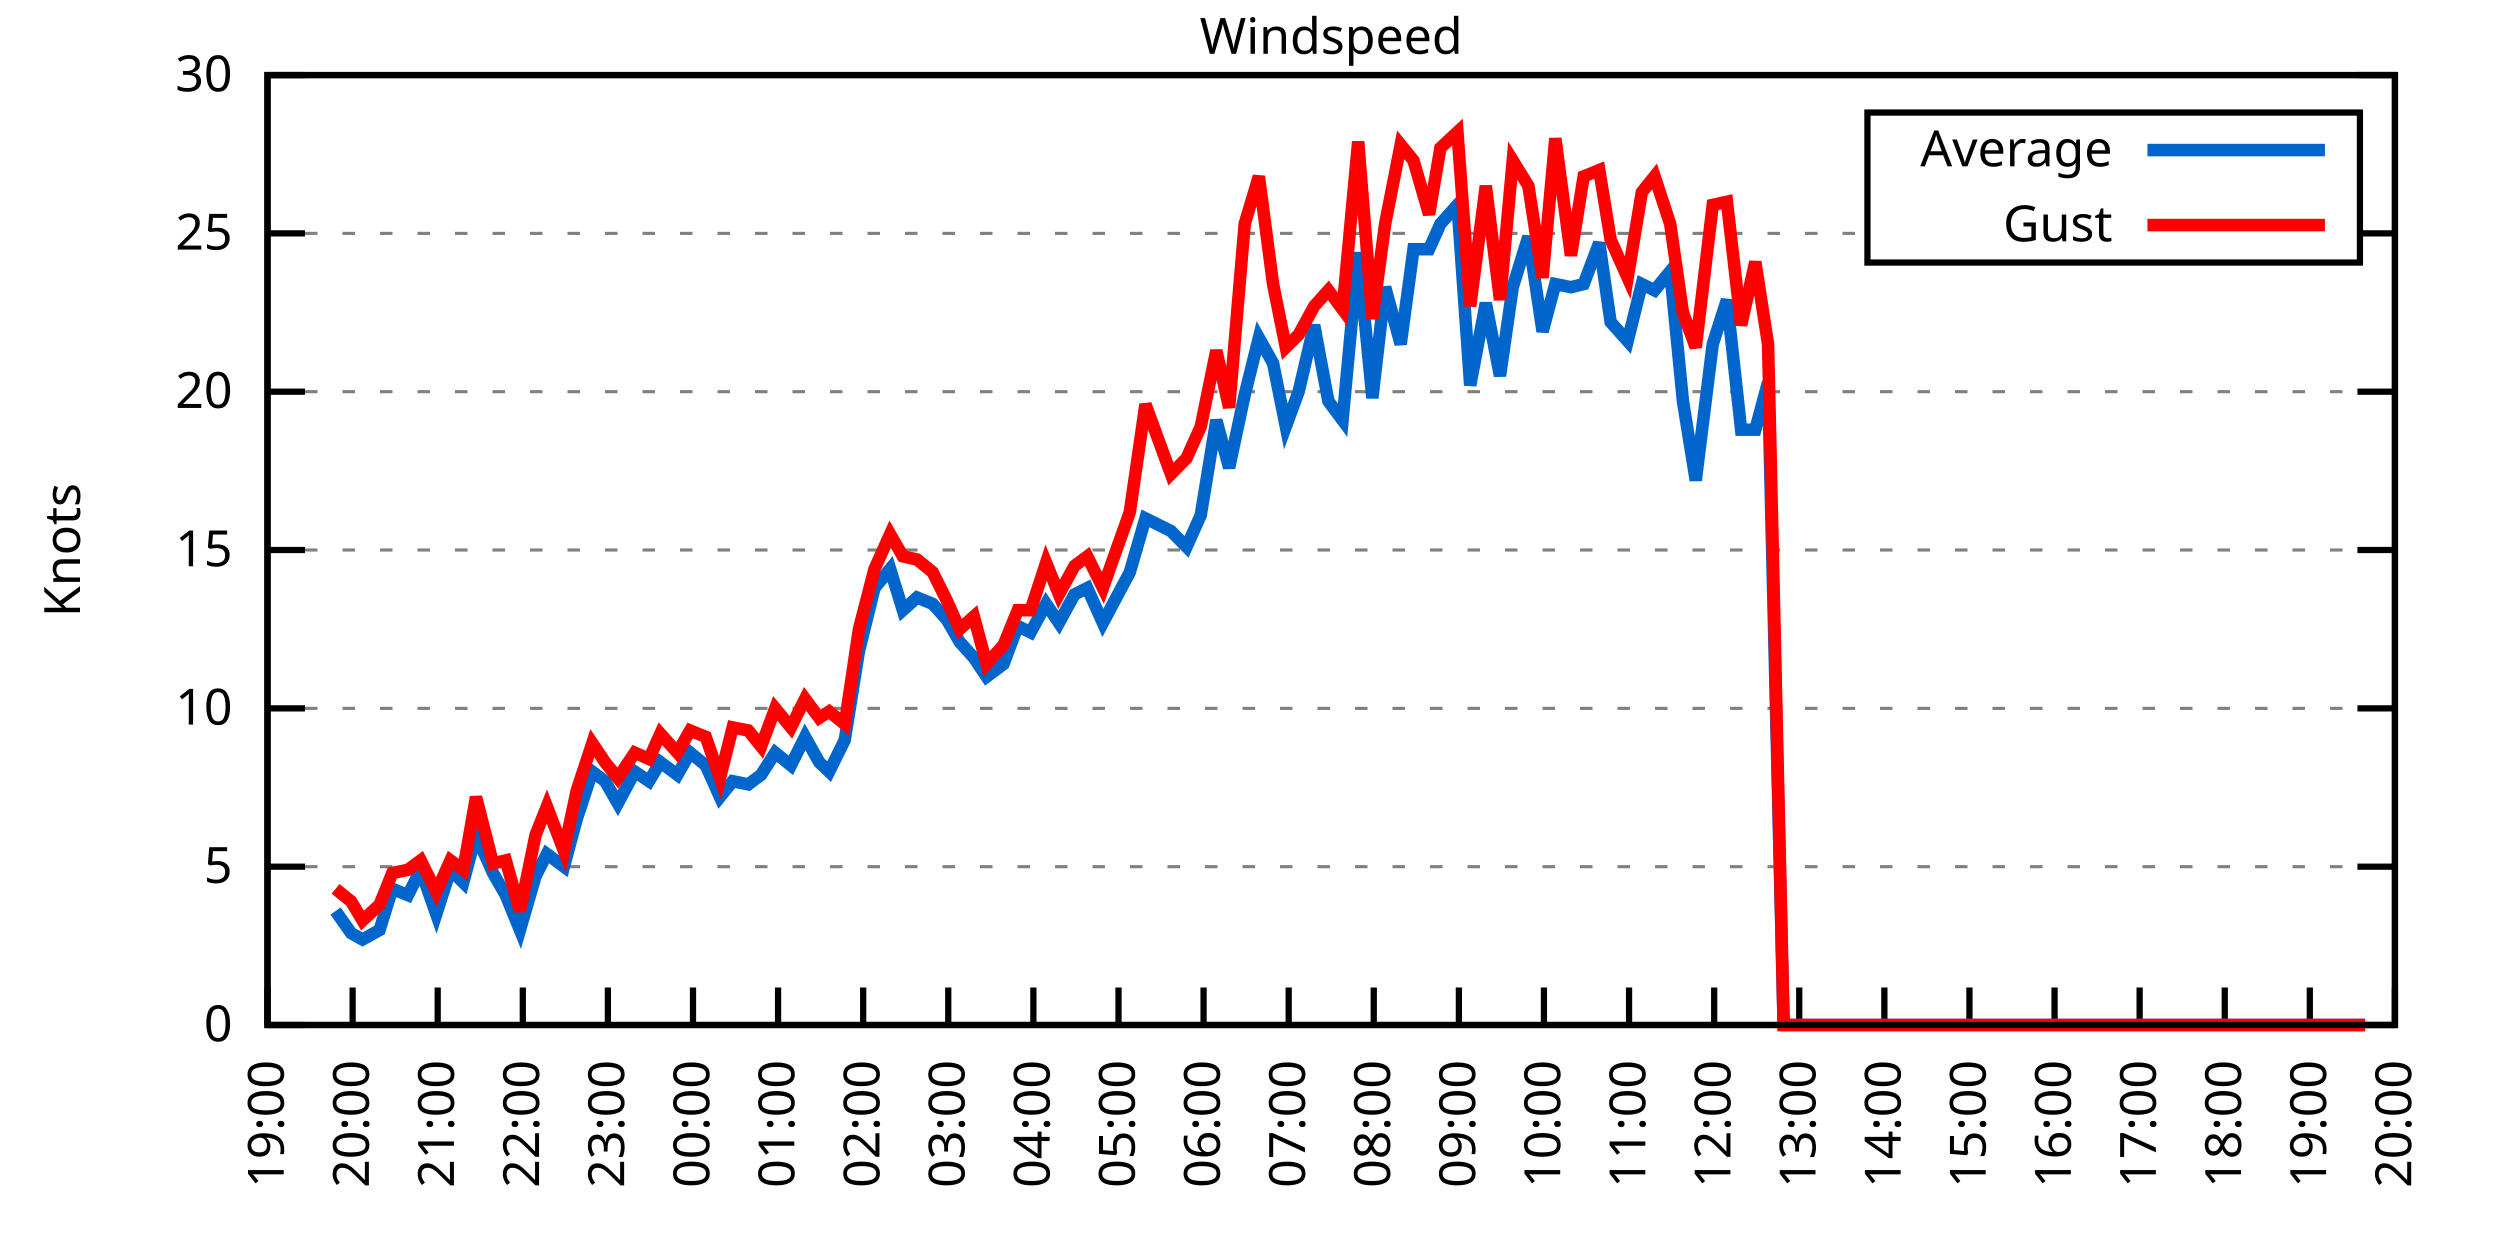
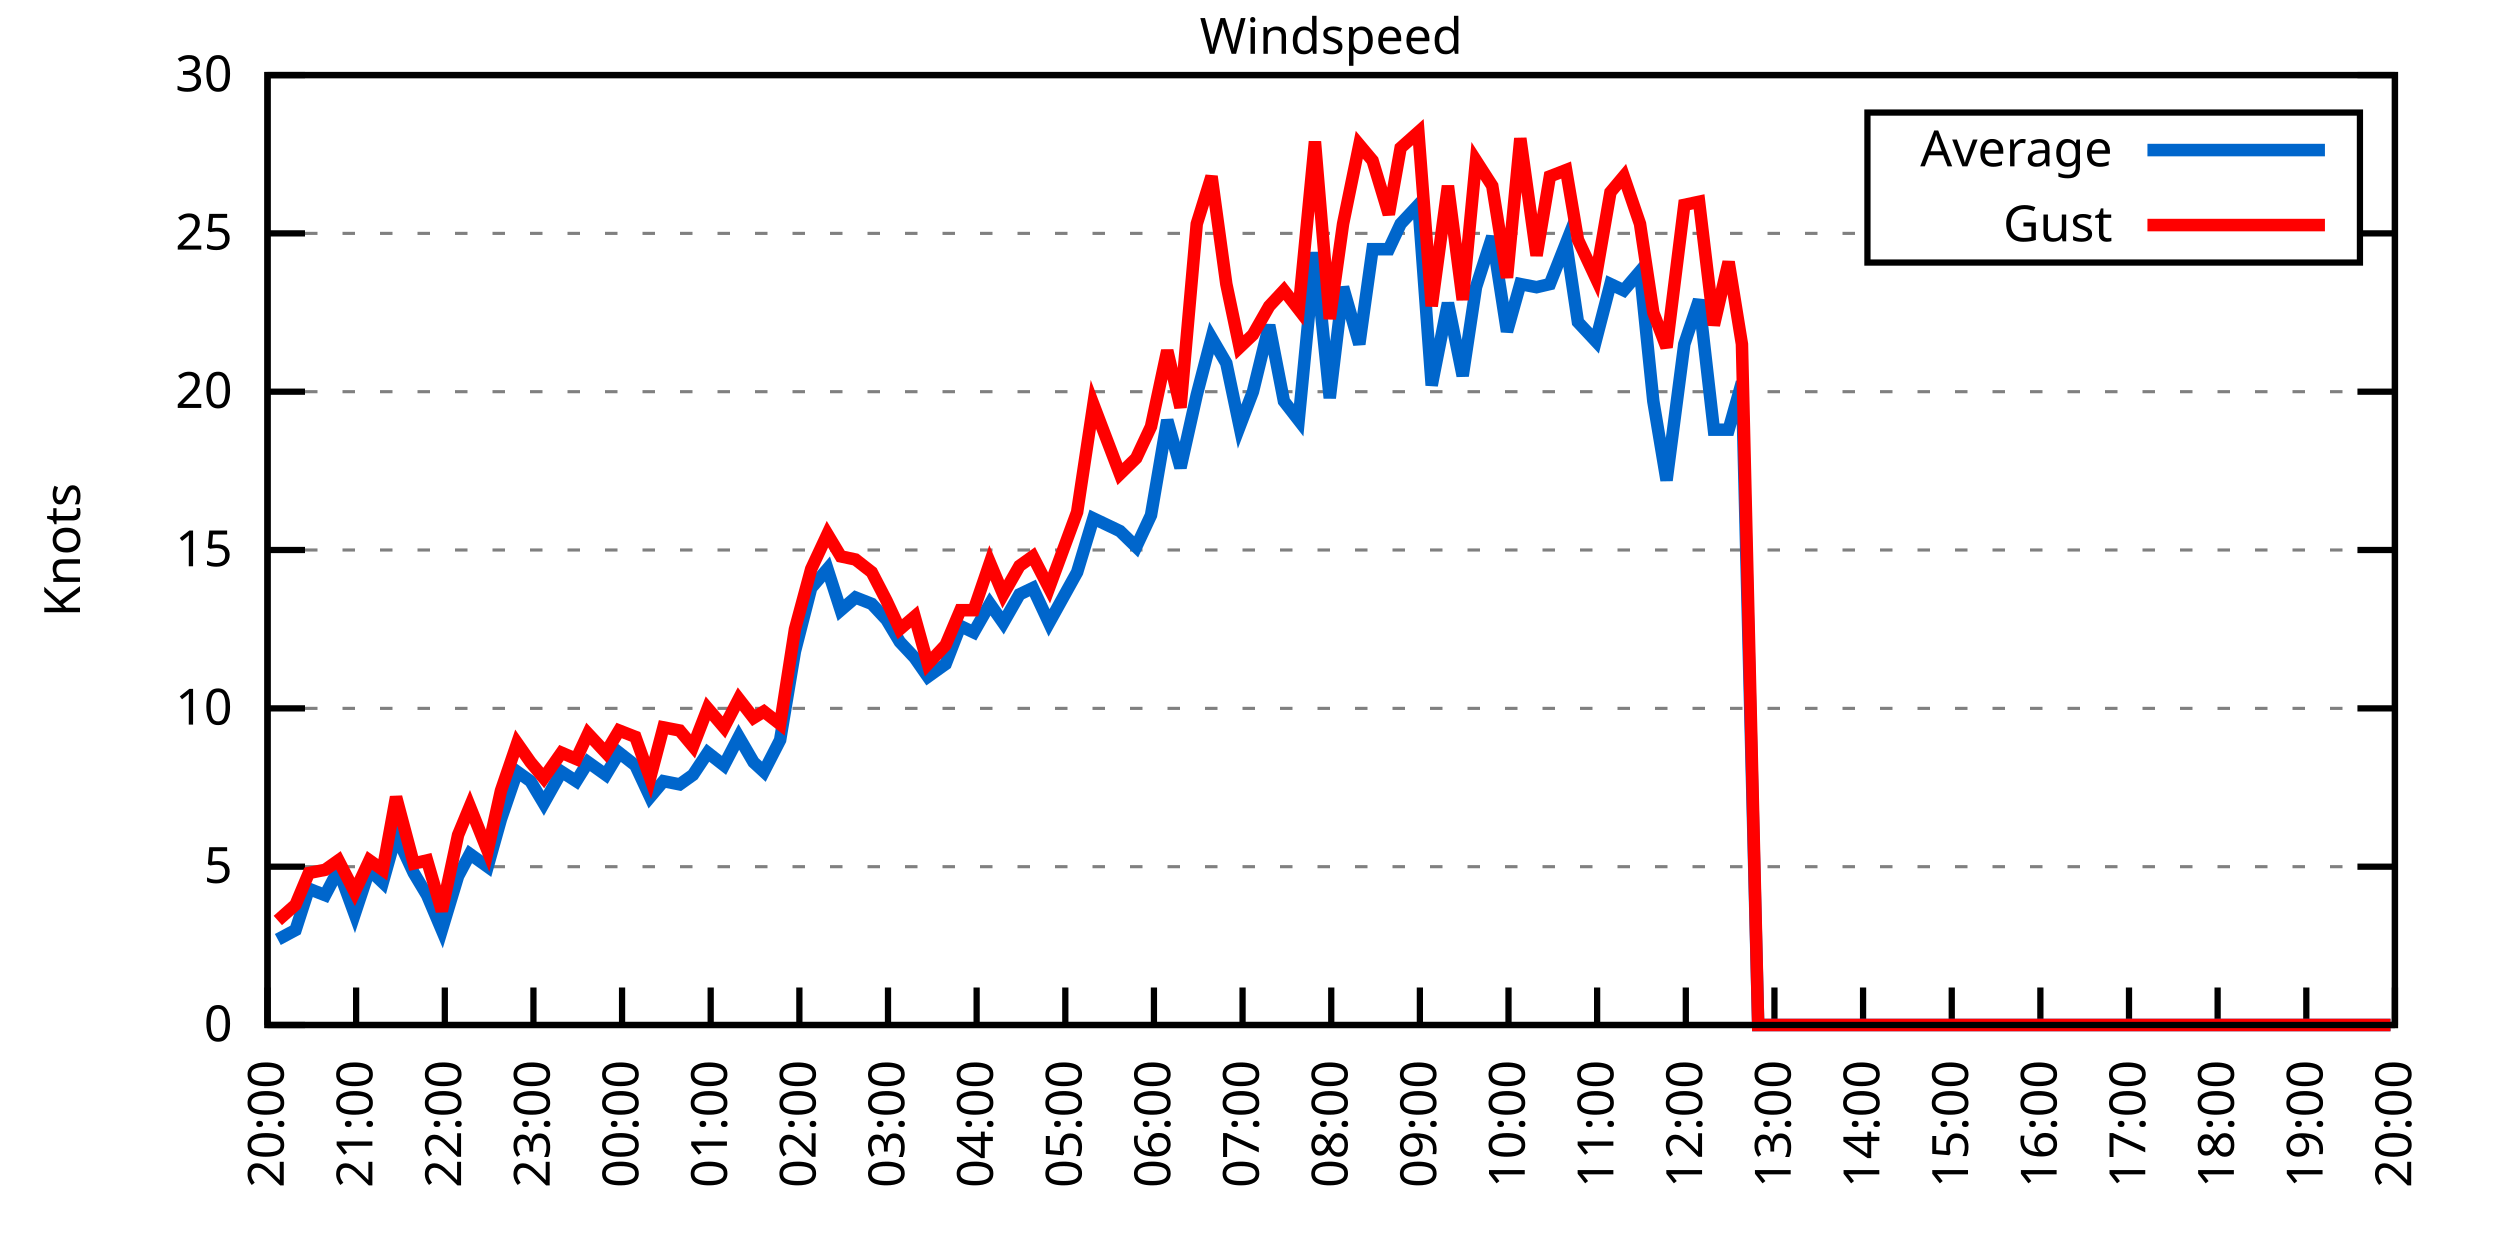
<svg xmlns="http://www.w3.org/2000/svg" xmlns:xlink="http://www.w3.org/1999/xlink" width="400" height="200" viewBox="0 0 400 200">
  <g id="gnuplot_canvas">
    <rect x="0" y="0" width="400" height="200" fill="none" />
    <defs>
      <circle id="gpDot" r="0.5" stroke-width="0.5" stroke="currentColor" />
      <path id="gpPt0" stroke-width="0.333" stroke="currentColor" d="M-1,0 h2 M0,-1 v2" />
      <path id="gpPt1" stroke-width="0.333" stroke="currentColor" d="M-1,-1 L1,1 M1,-1 L-1,1" />
      <path id="gpPt2" stroke-width="0.333" stroke="currentColor" d="M-1,0 L1,0 M0,-1 L0,1 M-1,-1 L1,1 M-1,1 L1,-1" />
      <rect id="gpPt3" stroke-width="0.333" stroke="currentColor" x="-1" y="-1" width="2" height="2" />
      <rect id="gpPt4" stroke-width="0.333" stroke="currentColor" fill="currentColor" x="-1" y="-1" width="2" height="2" />
      <circle id="gpPt5" stroke-width="0.333" stroke="currentColor" cx="0" cy="0" r="1" />
      <use xlink:href="#gpPt5" id="gpPt6" fill="currentColor" stroke="none" />
      <path id="gpPt7" stroke-width="0.333" stroke="currentColor" d="M0,-1.33 L-1.33,0.67 L1.33,0.67 z" />
      <use xlink:href="#gpPt7" id="gpPt8" fill="currentColor" stroke="none" />
      <use xlink:href="#gpPt7" id="gpPt9" stroke="currentColor" transform="rotate(180)" />
      <use xlink:href="#gpPt9" id="gpPt10" fill="currentColor" stroke="none" />
      <use xlink:href="#gpPt3" id="gpPt11" stroke="currentColor" transform="rotate(45)" />
      <use xlink:href="#gpPt11" id="gpPt12" fill="currentColor" stroke="none" />
      <path id="gpPt13" stroke-width="0.333" stroke="currentColor" d="M0,1.330 L1.265,0.411 L0.782,-1.067 L-0.782,-1.076 L-1.265,0.411 z" />
      <use xlink:href="#gpPt13" id="gpPt14" fill="currentColor" stroke="none" />
      <filter id="textbox" filterUnits="objectBoundingBox" x="0" y="0" height="1" width="1">
        <feFlood flood-color="white" flood-opacity="1" result="bgnd" />
        <feComposite in="SourceGraphic" in2="bgnd" operator="atop" />
      </filter>
      <filter id="greybox" filterUnits="objectBoundingBox" x="0" y="0" height="1" width="1">
        <feFlood flood-color="lightgrey" flood-opacity="1" result="grey" />
        <feComposite in="SourceGraphic" in2="grey" operator="atop" />
      </filter>
    </defs>
    <g fill="none" color="white" stroke="currentColor" stroke-width="1.00" stroke-linecap="butt" stroke-linejoin="miter">
</g>
    <g fill="none" color="black" stroke="currentColor" stroke-width="1.00" stroke-linecap="butt" stroke-linejoin="miter">
      <g stroke="none" shape-rendering="crispEdges">
        <polygon fill="rgb(255, 255, 255)" points="42.80,164.00 383.18,164.00 383.18,12.02 42.80,12.02 " />
      </g>
    </g>
    <g fill="none" color="black" stroke="currentColor" stroke-width="1.00" stroke-linecap="butt" stroke-linejoin="miter">
</g>
    <g fill="none" color="black" stroke="black" stroke-width="0.50" stroke-linecap="butt" stroke-linejoin="miter">
</g>
    <g fill="none" color="gray" stroke="currentColor" stroke-width="0.50" stroke-linecap="butt" stroke-linejoin="miter">
      <path stroke="gray" stroke-dasharray="2,4" class="gridline" d="M42.80,164.00 L383.19,164.00  " />
    </g>
    <g fill="none" color="gray" stroke="gray" stroke-width="1.00" stroke-linecap="butt" stroke-linejoin="miter">
</g>
    <g fill="none" color="black" stroke="currentColor" stroke-width="1.00" stroke-linecap="butt" stroke-linejoin="miter">
      <path stroke="black" d="M42.80,164.00 L48.80,164.00 M383.19,164.00 L377.19,164.00  " />
      <g transform="translate(37.20,166.60)" stroke="none" fill="black" font-family="Sans" font-size="8.00" text-anchor="end">
        <text>
          <tspan font-family="Sans"> 0</tspan>
        </text>
      </g>
    </g>
    <g fill="none" color="black" stroke="currentColor" stroke-width="1.00" stroke-linecap="butt" stroke-linejoin="miter">
</g>
    <g fill="none" color="black" stroke="black" stroke-width="0.50" stroke-linecap="butt" stroke-linejoin="miter">
</g>
    <g fill="none" color="gray" stroke="currentColor" stroke-width="0.50" stroke-linecap="butt" stroke-linejoin="miter">
      <path stroke="gray" stroke-dasharray="2,4" class="gridline" d="M42.80,138.67 L383.19,138.67  " />
    </g>
    <g fill="none" color="gray" stroke="gray" stroke-width="1.00" stroke-linecap="butt" stroke-linejoin="miter">
</g>
    <g fill="none" color="black" stroke="currentColor" stroke-width="1.00" stroke-linecap="butt" stroke-linejoin="miter">
      <path stroke="black" d="M42.80,138.67 L48.80,138.67 M383.19,138.67 L377.19,138.67  " />
      <g transform="translate(37.20,141.27)" stroke="none" fill="black" font-family="Sans" font-size="8.00" text-anchor="end">
        <text>
          <tspan font-family="Sans"> 5</tspan>
        </text>
      </g>
    </g>
    <g fill="none" color="black" stroke="currentColor" stroke-width="1.00" stroke-linecap="butt" stroke-linejoin="miter">
</g>
    <g fill="none" color="black" stroke="black" stroke-width="0.50" stroke-linecap="butt" stroke-linejoin="miter">
</g>
    <g fill="none" color="gray" stroke="currentColor" stroke-width="0.50" stroke-linecap="butt" stroke-linejoin="miter">
      <path stroke="gray" stroke-dasharray="2,4" class="gridline" d="M42.80,113.34 L383.19,113.34  " />
    </g>
    <g fill="none" color="gray" stroke="gray" stroke-width="1.00" stroke-linecap="butt" stroke-linejoin="miter">
</g>
    <g fill="none" color="black" stroke="currentColor" stroke-width="1.00" stroke-linecap="butt" stroke-linejoin="miter">
      <path stroke="black" d="M42.80,113.34 L48.80,113.34 M383.19,113.34 L377.19,113.34  " />
      <g transform="translate(37.20,115.94)" stroke="none" fill="black" font-family="Sans" font-size="8.00" text-anchor="end">
        <text>
          <tspan font-family="Sans"> 10</tspan>
        </text>
      </g>
    </g>
    <g fill="none" color="black" stroke="currentColor" stroke-width="1.00" stroke-linecap="butt" stroke-linejoin="miter">
</g>
    <g fill="none" color="black" stroke="black" stroke-width="0.50" stroke-linecap="butt" stroke-linejoin="miter">
</g>
    <g fill="none" color="gray" stroke="currentColor" stroke-width="0.50" stroke-linecap="butt" stroke-linejoin="miter">
      <path stroke="gray" stroke-dasharray="2,4" class="gridline" d="M42.80,88.00 L383.19,88.00  " />
    </g>
    <g fill="none" color="gray" stroke="gray" stroke-width="1.00" stroke-linecap="butt" stroke-linejoin="miter">
</g>
    <g fill="none" color="black" stroke="currentColor" stroke-width="1.00" stroke-linecap="butt" stroke-linejoin="miter">
      <path stroke="black" d="M42.80,88.00 L48.80,88.00 M383.19,88.00 L377.19,88.00  " />
      <g transform="translate(37.20,90.60)" stroke="none" fill="black" font-family="Sans" font-size="8.00" text-anchor="end">
        <text>
          <tspan font-family="Sans"> 15</tspan>
        </text>
      </g>
    </g>
    <g fill="none" color="black" stroke="currentColor" stroke-width="1.00" stroke-linecap="butt" stroke-linejoin="miter">
</g>
    <g fill="none" color="black" stroke="black" stroke-width="0.50" stroke-linecap="butt" stroke-linejoin="miter">
</g>
    <g fill="none" color="gray" stroke="currentColor" stroke-width="0.50" stroke-linecap="butt" stroke-linejoin="miter">
      <path stroke="gray" stroke-dasharray="2,4" class="gridline" d="M42.80,62.67 L383.19,62.67  " />
    </g>
    <g fill="none" color="gray" stroke="gray" stroke-width="1.00" stroke-linecap="butt" stroke-linejoin="miter">
</g>
    <g fill="none" color="black" stroke="currentColor" stroke-width="1.00" stroke-linecap="butt" stroke-linejoin="miter">
      <path stroke="black" d="M42.80,62.67 L48.80,62.67 M383.19,62.67 L377.19,62.67  " />
      <g transform="translate(37.20,65.27)" stroke="none" fill="black" font-family="Sans" font-size="8.00" text-anchor="end">
        <text>
          <tspan font-family="Sans"> 20</tspan>
        </text>
      </g>
    </g>
    <g fill="none" color="black" stroke="currentColor" stroke-width="1.00" stroke-linecap="butt" stroke-linejoin="miter">
</g>
    <g fill="none" color="black" stroke="black" stroke-width="0.50" stroke-linecap="butt" stroke-linejoin="miter">
</g>
    <g fill="none" color="gray" stroke="currentColor" stroke-width="0.50" stroke-linecap="butt" stroke-linejoin="miter">
      <path stroke="gray" stroke-dasharray="2,4" class="gridline" d="M42.80,37.34 L298.79,37.34 M377.59,37.34 L383.19,37.34  " />
    </g>
    <g fill="none" color="gray" stroke="gray" stroke-width="1.00" stroke-linecap="butt" stroke-linejoin="miter">
</g>
    <g fill="none" color="black" stroke="currentColor" stroke-width="1.00" stroke-linecap="butt" stroke-linejoin="miter">
      <path stroke="black" d="M42.80,37.34 L48.80,37.34 M383.19,37.34 L377.19,37.34  " />
      <g transform="translate(37.20,39.94)" stroke="none" fill="black" font-family="Sans" font-size="8.00" text-anchor="end">
        <text>
          <tspan font-family="Sans"> 25</tspan>
        </text>
      </g>
    </g>
    <g fill="none" color="black" stroke="currentColor" stroke-width="1.00" stroke-linecap="butt" stroke-linejoin="miter">
</g>
    <g fill="none" color="black" stroke="black" stroke-width="0.50" stroke-linecap="butt" stroke-linejoin="miter">
</g>
    <g fill="none" color="gray" stroke="currentColor" stroke-width="0.50" stroke-linecap="butt" stroke-linejoin="miter">
      <path stroke="gray" stroke-dasharray="2,4" class="gridline" d="M42.80,12.01 L383.19,12.01  " />
    </g>
    <g fill="none" color="gray" stroke="gray" stroke-width="1.00" stroke-linecap="butt" stroke-linejoin="miter">
</g>
    <g fill="none" color="black" stroke="currentColor" stroke-width="1.00" stroke-linecap="butt" stroke-linejoin="miter">
      <path stroke="black" d="M42.80,12.01 L48.80,12.01 M383.19,12.01 L377.19,12.01  " />
      <g transform="translate(37.20,14.61)" stroke="none" fill="black" font-family="Sans" font-size="8.00" text-anchor="end">
        <text>
          <tspan font-family="Sans"> 30</tspan>
        </text>
      </g>
    </g>
    <g fill="none" color="black" stroke="currentColor" stroke-width="1.00" stroke-linecap="butt" stroke-linejoin="miter">
      <path stroke="black" d="M42.80,164.00 L42.80,158.00  " />
      <g transform="translate(45.40,169.60) rotate(270.00)" stroke="none" fill="black" font-family="Sans" font-size="8.00" text-anchor="end">
        <text>
-           <tspan font-family="Sans">19:00</tspan>
-         </text>
-       </g>
-     </g>
-     <g fill="none" color="black" stroke="currentColor" stroke-width="1.00" stroke-linecap="butt" stroke-linejoin="miter">
-       <path stroke="black" d="M56.42,164.00 L56.42,158.00  " />
-       <g transform="translate(59.02,169.60) rotate(270.00)" stroke="none" fill="black" font-family="Sans" font-size="8.00" text-anchor="end">
-         <text>
          <tspan font-family="Sans">20:00</tspan>
        </text>
      </g>
    </g>
    <g fill="none" color="black" stroke="currentColor" stroke-width="1.00" stroke-linecap="butt" stroke-linejoin="miter">
-       <path stroke="black" d="M70.03,164.00 L70.03,158.00  " />
-       <g transform="translate(72.63,169.60) rotate(270.00)" stroke="none" fill="black" font-family="Sans" font-size="8.00" text-anchor="end">
+       <path stroke="black" d="M56.98,164.00 L56.98,158.00  " />
+       <g transform="translate(59.58,169.60) rotate(270.00)" stroke="none" fill="black" font-family="Sans" font-size="8.00" text-anchor="end">
        <text>
          <tspan font-family="Sans">21:00</tspan>
        </text>
      </g>
    </g>
    <g fill="none" color="black" stroke="currentColor" stroke-width="1.00" stroke-linecap="butt" stroke-linejoin="miter">
-       <path stroke="black" d="M83.65,164.00 L83.65,158.00  " />
-       <g transform="translate(86.25,169.60) rotate(270.00)" stroke="none" fill="black" font-family="Sans" font-size="8.00" text-anchor="end">
+       <path stroke="black" d="M71.17,164.00 L71.17,158.00  " />
+       <g transform="translate(73.77,169.60) rotate(270.00)" stroke="none" fill="black" font-family="Sans" font-size="8.00" text-anchor="end">
        <text>
          <tspan font-family="Sans">22:00</tspan>
        </text>
      </g>
    </g>
    <g fill="none" color="black" stroke="currentColor" stroke-width="1.00" stroke-linecap="butt" stroke-linejoin="miter">
-       <path stroke="black" d="M97.26,164.00 L97.26,158.00  " />
-       <g transform="translate(99.86,169.60) rotate(270.00)" stroke="none" fill="black" font-family="Sans" font-size="8.00" text-anchor="end">
+       <path stroke="black" d="M85.35,164.00 L85.35,158.00  " />
+       <g transform="translate(87.95,169.60) rotate(270.00)" stroke="none" fill="black" font-family="Sans" font-size="8.00" text-anchor="end">
        <text>
          <tspan font-family="Sans">23:00</tspan>
        </text>
      </g>
    </g>
    <g fill="none" color="black" stroke="currentColor" stroke-width="1.00" stroke-linecap="butt" stroke-linejoin="miter">
-       <path stroke="black" d="M110.88,164.00 L110.88,158.00  " />
-       <g transform="translate(113.48,169.60) rotate(270.00)" stroke="none" fill="black" font-family="Sans" font-size="8.00" text-anchor="end">
+       <path stroke="black" d="M99.53,164.00 L99.53,158.00  " />
+       <g transform="translate(102.13,169.60) rotate(270.00)" stroke="none" fill="black" font-family="Sans" font-size="8.00" text-anchor="end">
        <text>
          <tspan font-family="Sans">00:00</tspan>
        </text>
      </g>
    </g>
    <g fill="none" color="black" stroke="currentColor" stroke-width="1.00" stroke-linecap="butt" stroke-linejoin="miter">
-       <path stroke="black" d="M124.49,164.00 L124.49,158.00  " />
-       <g transform="translate(127.09,169.60) rotate(270.00)" stroke="none" fill="black" font-family="Sans" font-size="8.00" text-anchor="end">
+       <path stroke="black" d="M113.71,164.00 L113.71,158.00  " />
+       <g transform="translate(116.31,169.60) rotate(270.00)" stroke="none" fill="black" font-family="Sans" font-size="8.00" text-anchor="end">
        <text>
          <tspan font-family="Sans">01:00</tspan>
        </text>
      </g>
    </g>
    <g fill="none" color="black" stroke="currentColor" stroke-width="1.00" stroke-linecap="butt" stroke-linejoin="miter">
-       <path stroke="black" d="M138.11,164.00 L138.11,158.00  " />
-       <g transform="translate(140.71,169.60) rotate(270.00)" stroke="none" fill="black" font-family="Sans" font-size="8.00" text-anchor="end">
+       <path stroke="black" d="M127.90,164.00 L127.90,158.00  " />
+       <g transform="translate(130.50,169.60) rotate(270.00)" stroke="none" fill="black" font-family="Sans" font-size="8.00" text-anchor="end">
        <text>
          <tspan font-family="Sans">02:00</tspan>
        </text>
      </g>
    </g>
    <g fill="none" color="black" stroke="currentColor" stroke-width="1.00" stroke-linecap="butt" stroke-linejoin="miter">
-       <path stroke="black" d="M151.72,164.00 L151.72,158.00  " />
-       <g transform="translate(154.32,169.60) rotate(270.00)" stroke="none" fill="black" font-family="Sans" font-size="8.00" text-anchor="end">
+       <path stroke="black" d="M142.08,164.00 L142.08,158.00  " />
+       <g transform="translate(144.68,169.60) rotate(270.00)" stroke="none" fill="black" font-family="Sans" font-size="8.00" text-anchor="end">
        <text>
          <tspan font-family="Sans">03:00</tspan>
        </text>
      </g>
    </g>
    <g fill="none" color="black" stroke="currentColor" stroke-width="1.00" stroke-linecap="butt" stroke-linejoin="miter">
-       <path stroke="black" d="M165.34,164.00 L165.34,158.00  " />
-       <g transform="translate(167.94,169.60) rotate(270.00)" stroke="none" fill="black" font-family="Sans" font-size="8.00" text-anchor="end">
+       <path stroke="black" d="M156.26,164.00 L156.26,158.00  " />
+       <g transform="translate(158.86,169.60) rotate(270.00)" stroke="none" fill="black" font-family="Sans" font-size="8.00" text-anchor="end">
        <text>
          <tspan font-family="Sans">04:00</tspan>
        </text>
      </g>
    </g>
    <g fill="none" color="black" stroke="currentColor" stroke-width="1.00" stroke-linecap="butt" stroke-linejoin="miter">
-       <path stroke="black" d="M178.96,164.00 L178.96,158.00  " />
-       <g transform="translate(181.56,169.60) rotate(270.00)" stroke="none" fill="black" font-family="Sans" font-size="8.00" text-anchor="end">
+       <path stroke="black" d="M170.45,164.00 L170.45,158.00  " />
+       <g transform="translate(173.05,169.60) rotate(270.00)" stroke="none" fill="black" font-family="Sans" font-size="8.00" text-anchor="end">
        <text>
          <tspan font-family="Sans">05:00</tspan>
        </text>
      </g>
    </g>
    <g fill="none" color="black" stroke="currentColor" stroke-width="1.00" stroke-linecap="butt" stroke-linejoin="miter">
-       <path stroke="black" d="M192.57,164.00 L192.57,158.00  " />
-       <g transform="translate(195.17,169.60) rotate(270.00)" stroke="none" fill="black" font-family="Sans" font-size="8.00" text-anchor="end">
+       <path stroke="black" d="M184.63,164.00 L184.63,158.00  " />
+       <g transform="translate(187.23,169.60) rotate(270.00)" stroke="none" fill="black" font-family="Sans" font-size="8.00" text-anchor="end">
        <text>
          <tspan font-family="Sans">06:00</tspan>
        </text>
      </g>
    </g>
    <g fill="none" color="black" stroke="currentColor" stroke-width="1.00" stroke-linecap="butt" stroke-linejoin="miter">
-       <path stroke="black" d="M206.19,164.00 L206.19,158.00  " />
-       <g transform="translate(208.79,169.60) rotate(270.00)" stroke="none" fill="black" font-family="Sans" font-size="8.00" text-anchor="end">
+       <path stroke="black" d="M198.81,164.00 L198.81,158.00  " />
+       <g transform="translate(201.41,169.60) rotate(270.00)" stroke="none" fill="black" font-family="Sans" font-size="8.00" text-anchor="end">
        <text>
          <tspan font-family="Sans">07:00</tspan>
        </text>
      </g>
    </g>
    <g fill="none" color="black" stroke="currentColor" stroke-width="1.00" stroke-linecap="butt" stroke-linejoin="miter">
-       <path stroke="black" d="M219.80,164.00 L219.80,158.00  " />
-       <g transform="translate(222.40,169.60) rotate(270.00)" stroke="none" fill="black" font-family="Sans" font-size="8.00" text-anchor="end">
+       <path stroke="black" d="M213.00,164.00 L213.00,158.00  " />
+       <g transform="translate(215.60,169.60) rotate(270.00)" stroke="none" fill="black" font-family="Sans" font-size="8.00" text-anchor="end">
        <text>
          <tspan font-family="Sans">08:00</tspan>
        </text>
      </g>
    </g>
    <g fill="none" color="black" stroke="currentColor" stroke-width="1.00" stroke-linecap="butt" stroke-linejoin="miter">
-       <path stroke="black" d="M233.42,164.00 L233.42,158.00  " />
-       <g transform="translate(236.02,169.60) rotate(270.00)" stroke="none" fill="black" font-family="Sans" font-size="8.00" text-anchor="end">
+       <path stroke="black" d="M227.18,164.00 L227.18,158.00  " />
+       <g transform="translate(229.78,169.60) rotate(270.00)" stroke="none" fill="black" font-family="Sans" font-size="8.00" text-anchor="end">
        <text>
          <tspan font-family="Sans">09:00</tspan>
        </text>
      </g>
    </g>
    <g fill="none" color="black" stroke="currentColor" stroke-width="1.00" stroke-linecap="butt" stroke-linejoin="miter">
-       <path stroke="black" d="M247.03,164.00 L247.03,158.00  " />
-       <g transform="translate(249.63,169.60) rotate(270.00)" stroke="none" fill="black" font-family="Sans" font-size="8.00" text-anchor="end">
+       <path stroke="black" d="M241.36,164.00 L241.36,158.00  " />
+       <g transform="translate(243.96,169.60) rotate(270.00)" stroke="none" fill="black" font-family="Sans" font-size="8.00" text-anchor="end">
        <text>
          <tspan font-family="Sans">10:00</tspan>
        </text>
      </g>
    </g>
    <g fill="none" color="black" stroke="currentColor" stroke-width="1.00" stroke-linecap="butt" stroke-linejoin="miter">
-       <path stroke="black" d="M260.65,164.00 L260.65,158.00  " />
-       <g transform="translate(263.25,169.60) rotate(270.00)" stroke="none" fill="black" font-family="Sans" font-size="8.00" text-anchor="end">
+       <path stroke="black" d="M255.54,164.00 L255.54,158.00  " />
+       <g transform="translate(258.14,169.60) rotate(270.00)" stroke="none" fill="black" font-family="Sans" font-size="8.00" text-anchor="end">
        <text>
          <tspan font-family="Sans">11:00</tspan>
        </text>
      </g>
    </g>
    <g fill="none" color="black" stroke="currentColor" stroke-width="1.00" stroke-linecap="butt" stroke-linejoin="miter">
-       <path stroke="black" d="M274.27,164.00 L274.27,158.00  " />
-       <g transform="translate(276.87,169.60) rotate(270.00)" stroke="none" fill="black" font-family="Sans" font-size="8.00" text-anchor="end">
+       <path stroke="black" d="M269.73,164.00 L269.73,158.00  " />
+       <g transform="translate(272.33,169.60) rotate(270.00)" stroke="none" fill="black" font-family="Sans" font-size="8.00" text-anchor="end">
        <text>
          <tspan font-family="Sans">12:00</tspan>
        </text>
      </g>
    </g>
    <g fill="none" color="black" stroke="currentColor" stroke-width="1.00" stroke-linecap="butt" stroke-linejoin="miter">
-       <path stroke="black" d="M287.88,164.00 L287.88,158.00  " />
-       <g transform="translate(290.48,169.60) rotate(270.00)" stroke="none" fill="black" font-family="Sans" font-size="8.00" text-anchor="end">
+       <path stroke="black" d="M283.91,164.00 L283.91,158.00  " />
+       <g transform="translate(286.51,169.60) rotate(270.00)" stroke="none" fill="black" font-family="Sans" font-size="8.00" text-anchor="end">
        <text>
          <tspan font-family="Sans">13:00</tspan>
        </text>
      </g>
    </g>
    <g fill="none" color="black" stroke="currentColor" stroke-width="1.00" stroke-linecap="butt" stroke-linejoin="miter">
-       <path stroke="black" d="M301.50,164.00 L301.50,158.00  " />
-       <g transform="translate(304.10,169.60) rotate(270.00)" stroke="none" fill="black" font-family="Sans" font-size="8.00" text-anchor="end">
+       <path stroke="black" d="M298.09,164.00 L298.09,158.00  " />
+       <g transform="translate(300.69,169.60) rotate(270.00)" stroke="none" fill="black" font-family="Sans" font-size="8.00" text-anchor="end">
        <text>
          <tspan font-family="Sans">14:00</tspan>
        </text>
      </g>
    </g>
    <g fill="none" color="black" stroke="currentColor" stroke-width="1.00" stroke-linecap="butt" stroke-linejoin="miter">
-       <path stroke="black" d="M315.11,164.00 L315.11,158.00  " />
-       <g transform="translate(317.71,169.60) rotate(270.00)" stroke="none" fill="black" font-family="Sans" font-size="8.00" text-anchor="end">
+       <path stroke="black" d="M312.28,164.00 L312.28,158.00  " />
+       <g transform="translate(314.88,169.60) rotate(270.00)" stroke="none" fill="black" font-family="Sans" font-size="8.00" text-anchor="end">
        <text>
          <tspan font-family="Sans">15:00</tspan>
        </text>
      </g>
    </g>
    <g fill="none" color="black" stroke="currentColor" stroke-width="1.00" stroke-linecap="butt" stroke-linejoin="miter">
-       <path stroke="black" d="M328.73,164.00 L328.73,158.00  " />
-       <g transform="translate(331.33,169.60) rotate(270.00)" stroke="none" fill="black" font-family="Sans" font-size="8.00" text-anchor="end">
+       <path stroke="black" d="M326.46,164.00 L326.46,158.00  " />
+       <g transform="translate(329.06,169.60) rotate(270.00)" stroke="none" fill="black" font-family="Sans" font-size="8.00" text-anchor="end">
        <text>
          <tspan font-family="Sans">16:00</tspan>
        </text>
      </g>
    </g>
    <g fill="none" color="black" stroke="currentColor" stroke-width="1.00" stroke-linecap="butt" stroke-linejoin="miter">
-       <path stroke="black" d="M342.34,164.00 L342.34,158.00  " />
-       <g transform="translate(344.94,169.60) rotate(270.00)" stroke="none" fill="black" font-family="Sans" font-size="8.00" text-anchor="end">
+       <path stroke="black" d="M340.64,164.00 L340.64,158.00  " />
+       <g transform="translate(343.24,169.60) rotate(270.00)" stroke="none" fill="black" font-family="Sans" font-size="8.00" text-anchor="end">
        <text>
          <tspan font-family="Sans">17:00</tspan>
        </text>
      </g>
    </g>
    <g fill="none" color="black" stroke="currentColor" stroke-width="1.00" stroke-linecap="butt" stroke-linejoin="miter">
-       <path stroke="black" d="M355.96,164.00 L355.96,158.00  " />
-       <g transform="translate(358.56,169.60) rotate(270.00)" stroke="none" fill="black" font-family="Sans" font-size="8.00" text-anchor="end">
+       <path stroke="black" d="M354.82,164.00 L354.82,158.00  " />
+       <g transform="translate(357.42,169.60) rotate(270.00)" stroke="none" fill="black" font-family="Sans" font-size="8.00" text-anchor="end">
        <text>
          <tspan font-family="Sans">18:00</tspan>
        </text>
      </g>
    </g>
    <g fill="none" color="black" stroke="currentColor" stroke-width="1.00" stroke-linecap="butt" stroke-linejoin="miter">
-       <path stroke="black" d="M369.57,164.00 L369.57,158.00  " />
-       <g transform="translate(372.17,169.60) rotate(270.00)" stroke="none" fill="black" font-family="Sans" font-size="8.00" text-anchor="end">
+       <path stroke="black" d="M369.01,164.00 L369.01,158.00  " />
+       <g transform="translate(371.61,169.60) rotate(270.00)" stroke="none" fill="black" font-family="Sans" font-size="8.00" text-anchor="end">
        <text>
          <tspan font-family="Sans">19:00</tspan>
        </text>
      </g>
    </g>
    <g fill="none" color="black" stroke="currentColor" stroke-width="1.00" stroke-linecap="butt" stroke-linejoin="miter">
      <path stroke="black" d="M383.19,164.00 L383.19,158.00  " />
      <g transform="translate(385.79,169.60) rotate(270.00)" stroke="none" fill="black" font-family="Sans" font-size="8.00" text-anchor="end">
        <text>
          <tspan font-family="Sans">20:00</tspan>
        </text>
      </g>
    </g>
    <g fill="none" color="black" stroke="currentColor" stroke-width="1.00" stroke-linecap="butt" stroke-linejoin="miter">
</g>
    <g fill="none" color="black" stroke="currentColor" stroke-width="1.00" stroke-linecap="butt" stroke-linejoin="miter">
      <path stroke="black" d="M42.80,12.01 L42.80,164.00 L383.19,164.00 L383.19,12.01 L42.80,12.01 Z  " />
    </g>
    <g fill="none" color="black" stroke="currentColor" stroke-width="1.00" stroke-linecap="butt" stroke-linejoin="miter">
</g>
    <g fill="none" color="black" stroke="currentColor" stroke-width="1.00" stroke-linecap="butt" stroke-linejoin="miter">
      <path stroke="black" d="M298.79,42.01 L298.79,18.01 L377.59,18.01 L377.59,42.01 L298.79,42.01 Z  " />
    </g>
    <g id="Windspeed_plot_1">
      <g fill="none" color="white" stroke="black" stroke-width="2.00" stroke-linecap="butt" stroke-linejoin="miter">
</g>
      <g fill="none" color="black" stroke="currentColor" stroke-width="2.00" stroke-linecap="butt" stroke-linejoin="miter">
        <g transform="translate(337.99,26.61)" stroke="none" fill="black" font-family="Sans" font-size="8.00" text-anchor="end">
          <text>
            <tspan font-family="Sans">Average</tspan>
          </text>
        </g>
      </g>
      <g fill="none" color="black" stroke="currentColor" stroke-width="2.00" stroke-linecap="butt" stroke-linejoin="miter">
-         <path stroke="rgb(  0, 102, 204)" d="M343.59,24.01 L371.99,24.01 M53.69,145.76 L56.19,149.31 L58.00,150.32 L60.73,148.80 L62.77,142.21 L65.27,143.23   L67.31,139.17 L69.80,146.27 L72.07,139.17 L74.12,141.20 L76.16,133.60 L78.88,139.68 L80.92,143.23 L83.19,148.80   L85.69,140.19 L87.50,136.64 L90.23,138.67 L92.27,131.07 L94.77,123.47 L96.81,124.99 L98.85,128.54 L101.57,123.47   L103.84,124.99 L105.66,121.95 L108.38,123.98 L110.42,120.43 L112.92,122.46 L115.19,127.52 L117.23,124.99 L119.73,125.50   L121.77,123.98 L124.04,120.43 L126.54,122.46 L128.81,117.90 L131.07,121.95 L132.66,123.47 L135.16,118.40 L137.43,104.22   L139.92,94.08 L142.42,91.04 L144.46,97.63 L146.73,95.60 L149.23,96.62 L151.50,99.15 L153.54,102.70 L155.81,105.23   L157.85,108.27 L160.57,106.24 L162.84,100.16 L164.89,101.18 L167.38,96.62 L169.43,99.66 L171.92,95.10 L173.96,94.08   L176.46,99.66 L180.77,91.55 L183.27,82.94 L185.31,83.95 L187.35,84.97 L189.85,87.50 L192.12,82.43 L194.61,67.23   L196.66,74.83 L199.15,63.18 L201.42,54.06 L203.69,58.11 L205.73,68.25 L207.78,62.67 L210.27,52.03 L212.54,64.19   L214.81,67.23 L217.31,40.38 L219.58,63.69 L221.62,45.95 L224.11,55.07 L226.16,39.87 L228.65,39.87 L230.47,35.82   L233.19,32.78 L235.23,61.66 L237.73,48.49 L240.00,60.14 L242.04,45.95 L244.54,37.85 L246.81,53.05 L248.85,45.45   L251.35,45.95 L253.39,45.45 L255.88,38.86 L257.70,51.53 L260.42,54.57 L262.69,45.45 L264.73,46.46 L267.23,43.42   L269.27,64.19 L271.32,76.86 L274.04,55.07 L276.31,47.98 L278.58,68.75 L280.85,68.75 L282.89,61.15 L285.38,164.00   L287.43,164.00 L289.92,164.00 L291.97,164.00 L294.46,164.00 L296.73,164.00 L298.77,164.00 L300.59,164.00 L303.54,164.00   L305.81,164.00 L308.08,164.00 L309.89,164.00 L312.39,164.00 L314.66,164.00 L316.93,164.00 L319.20,164.00 L321.47,164.00   L323.74,164.00 L326.00,164.00 L328.50,164.00 L330.54,164.00 L333.04,164.00 L335.08,164.00 L337.58,164.00 L339.85,164.00   L341.89,164.00 L344.16,164.00 L346.65,164.00 L348.70,164.00 L351.19,164.00 L353.46,164.00 L355.73,164.00 L357.77,164.00   L360.27,164.00 L362.54,164.00 L364.58,164.00 L367.08,164.00 L368.89,164.00 L371.39,164.00 L373.89,164.00 L376.16,164.00   L378.42,164.00  " />
+         <path stroke="rgb(  0, 102, 204)" d="M343.59,24.01 L371.99,24.01 M44.45,150.32 L47.29,148.80 L49.42,142.21 L52.02,143.23 L54.15,139.17 L56.75,146.27   L59.11,139.17 L61.24,141.20 L63.37,133.60 L66.20,139.68 L68.33,143.23 L70.69,148.80 L73.29,140.19 L75.18,136.64   L78.02,138.67 L80.15,131.07 L82.75,123.47 L84.88,124.99 L87.00,128.54 L89.84,123.47 L92.20,124.99 L94.09,121.95   L96.93,123.98 L99.06,120.43 L101.66,122.46 L104.02,127.52 L106.15,124.99 L108.75,125.50 L110.88,123.98 L113.24,120.43   L115.84,122.46 L118.21,117.90 L120.57,121.95 L122.22,123.47 L124.82,118.40 L127.19,104.22 L129.79,94.08 L132.39,91.04   L134.52,97.63 L136.88,95.60 L139.48,96.62 L141.84,99.15 L143.97,102.70 L146.34,105.23 L148.46,108.27 L151.30,106.24   L153.66,100.16 L155.79,101.18 L158.39,96.62 L160.52,99.66 L163.12,95.10 L165.25,94.08 L167.85,99.66 L172.34,91.55   L174.94,82.94 L177.06,83.95 L179.19,84.97 L181.79,87.50 L184.16,82.43 L186.76,67.23 L188.88,74.83 L191.48,63.18   L193.85,54.06 L196.21,58.11 L198.34,68.25 L200.47,62.67 L203.07,52.03 L205.43,64.19 L207.79,67.23 L210.39,40.38   L212.76,63.69 L214.89,45.95 L217.49,55.07 L219.61,39.87 L222.21,39.87 L224.10,35.82 L226.94,32.78 L229.07,61.66   L231.67,48.49 L234.03,60.14 L236.16,45.95 L238.76,37.85 L241.12,53.05 L243.25,45.45 L245.85,45.95 L247.98,45.45   L250.58,38.86 L252.47,51.53 L255.31,54.57 L257.67,45.45 L259.80,46.46 L262.40,43.42 L264.53,64.19 L266.65,76.86   L269.49,55.07 L271.85,47.98 L274.22,68.75 L276.58,68.75 L278.71,61.15 L281.31,164.00 L283.44,164.00 L286.04,164.00   L288.16,164.00 L290.76,164.00 L293.13,164.00 L295.26,164.00 L297.15,164.00 L300.22,164.00 L302.58,164.00 L304.95,164.00   L306.84,164.00 L309.44,164.00 L311.80,164.00 L314.17,164.00 L316.53,164.00 L318.89,164.00 L321.26,164.00 L323.62,164.00   L326.22,164.00 L328.35,164.00 L330.95,164.00 L333.08,164.00 L335.68,164.00 L338.04,164.00 L340.17,164.00 L342.53,164.00   L345.13,164.00 L347.26,164.00 L349.86,164.00 L352.22,164.00 L354.59,164.00 L356.72,164.00 L359.32,164.00 L361.68,164.00   L363.81,164.00 L366.41,164.00 L368.30,164.00 L370.90,164.00 L373.50,164.00 L375.86,164.00 L378.23,164.00 L380.59,164.00   L382.48,164.00  " />
      </g>
    </g>
    <g id="Windspeed_plot_2">
      <g fill="none" color="black" stroke="currentColor" stroke-width="2.00" stroke-linecap="butt" stroke-linejoin="miter">
        <g transform="translate(337.99,38.61)" stroke="none" fill="black" font-family="Sans" font-size="8.00" text-anchor="end">
          <text>
            <tspan font-family="Sans">Gust</tspan>
          </text>
        </g>
      </g>
      <g fill="none" color="black" stroke="currentColor" stroke-width="2.00" stroke-linecap="butt" stroke-linejoin="miter">
-         <path stroke="rgb(255,   0,   0)" d="M343.59,36.01 L371.99,36.01 M53.69,142.21 L56.19,144.24 L58.00,147.28 L60.73,144.75 L62.77,139.68 L65.27,139.17   L67.31,137.66 L69.80,142.72 L72.07,137.66 L74.12,139.17 L76.16,127.52 L78.88,138.16 L80.92,137.66 L83.19,145.76   L85.69,133.60 L87.50,129.04 L90.23,136.14 L92.27,126.51 L94.77,118.91 L96.81,121.95 L98.85,124.48 L101.57,120.43   L103.84,121.44 L105.66,117.39 L108.38,120.43 L110.42,116.88 L112.92,117.90 L115.19,124.48 L117.23,116.38 L119.73,116.88   L121.77,119.42 L124.04,113.34 L126.54,116.38 L128.81,111.82 L131.07,114.86 L132.66,113.84 L135.16,115.87 L137.43,100.67   L139.92,91.04 L142.42,85.47 L144.46,89.02 L146.73,89.52 L149.23,91.55 L151.50,96.11 L153.54,100.67 L155.81,98.64   L157.85,106.24 L160.57,103.20 L162.84,97.63 L164.89,97.63 L167.38,90.03 L169.43,95.10 L171.92,90.54 L173.96,89.02   L176.46,94.08 L180.77,81.93 L183.27,64.70 L185.31,70.27 L187.35,75.85 L189.85,73.31 L192.12,68.25 L194.61,56.09   L196.66,65.21 L199.15,35.82 L201.42,28.22 L203.69,45.45 L205.73,55.58 L207.78,53.55 L210.27,48.99 L212.54,46.46   L214.81,49.50 L217.31,22.65 L219.58,51.02 L221.62,35.82 L224.11,23.16 L226.16,25.69 L228.65,34.30 L230.47,23.66   L233.19,21.13 L235.23,48.99 L237.73,29.74 L240.00,47.98 L242.04,25.69 L244.54,29.74 L246.81,44.43 L248.85,22.14   L251.35,40.89 L253.39,28.22 L255.88,27.21 L257.70,38.35 L260.42,44.43 L262.69,30.76 L264.73,28.22 L267.23,35.82   L269.27,50.01 L271.32,55.58 L274.04,32.78 L276.31,32.28 L278.58,52.03 L280.85,41.90 L282.89,55.07 L285.38,164.00   L287.43,164.00 L289.92,164.00 L291.97,164.00 L294.46,164.00 L296.73,164.00 L298.77,164.00 L300.59,164.00 L303.54,164.00   L305.81,164.00 L308.08,164.00 L309.89,164.00 L312.39,164.00 L314.66,164.00 L316.93,164.00 L319.20,164.00 L321.47,164.00   L323.74,164.00 L326.00,164.00 L328.50,164.00 L330.54,164.00 L333.04,164.00 L335.08,164.00 L337.58,164.00 L339.85,164.00   L341.89,164.00 L344.16,164.00 L346.65,164.00 L348.70,164.00 L351.19,164.00 L353.46,164.00 L355.73,164.00 L357.77,164.00   L360.27,164.00 L362.54,164.00 L364.58,164.00 L367.08,164.00 L368.89,164.00 L371.39,164.00 L373.89,164.00 L376.16,164.00   L378.42,164.00  " />
+         <path stroke="rgb(255,   0,   0)" d="M343.59,36.01 L371.99,36.01 M44.45,147.28 L47.29,144.75 L49.42,139.68 L52.02,139.17 L54.15,137.66 L56.75,142.72   L59.11,137.66 L61.24,139.17 L63.37,127.52 L66.20,138.16 L68.33,137.66 L70.69,145.76 L73.29,133.60 L75.18,129.04   L78.02,136.14 L80.15,126.51 L82.75,118.91 L84.88,121.95 L87.00,124.48 L89.84,120.43 L92.20,121.44 L94.09,117.39   L96.93,120.43 L99.06,116.88 L101.66,117.90 L104.02,124.48 L106.15,116.38 L108.75,116.88 L110.88,119.42 L113.24,113.34   L115.84,116.38 L118.21,111.82 L120.57,114.86 L122.22,113.84 L124.82,115.87 L127.19,100.67 L129.79,91.04 L132.39,85.47   L134.52,89.02 L136.88,89.52 L139.48,91.55 L141.84,96.11 L143.97,100.67 L146.34,98.64 L148.46,106.24 L151.30,103.20   L153.66,97.63 L155.79,97.63 L158.39,90.03 L160.52,95.10 L163.12,90.54 L165.25,89.02 L167.85,94.08 L172.34,81.93   L174.94,64.70 L177.06,70.27 L179.19,75.85 L181.79,73.31 L184.16,68.25 L186.76,56.09 L188.88,65.21 L191.48,35.82   L193.85,28.22 L196.21,45.45 L198.34,55.58 L200.47,53.55 L203.07,48.99 L205.43,46.46 L207.79,49.50 L210.39,22.65   L212.76,51.02 L214.89,35.82 L217.49,23.16 L219.61,25.69 L222.21,34.30 L224.10,23.66 L226.94,21.13 L229.07,48.99   L231.67,29.74 L234.03,47.98 L236.16,25.69 L238.76,29.74 L241.12,44.43 L243.25,22.14 L245.85,40.89 L247.98,28.22   L250.58,27.21 L252.47,38.35 L255.31,44.43 L257.67,30.76 L259.80,28.22 L262.40,35.82 L264.53,50.01 L266.65,55.58   L269.49,32.78 L271.85,32.28 L274.22,52.03 L276.58,41.90 L278.71,55.07 L281.31,164.00 L283.44,164.00 L286.04,164.00   L288.16,164.00 L290.76,164.00 L293.13,164.00 L295.26,164.00 L297.15,164.00 L300.22,164.00 L302.58,164.00 L304.95,164.00   L306.84,164.00 L309.44,164.00 L311.80,164.00 L314.17,164.00 L316.53,164.00 L318.89,164.00 L321.26,164.00 L323.62,164.00   L326.22,164.00 L328.35,164.00 L330.95,164.00 L333.08,164.00 L335.68,164.00 L338.04,164.00 L340.17,164.00 L342.53,164.00   L345.13,164.00 L347.26,164.00 L349.86,164.00 L352.22,164.00 L354.59,164.00 L356.72,164.00 L359.32,164.00 L361.68,164.00   L363.81,164.00 L366.41,164.00 L368.30,164.00 L370.90,164.00 L373.50,164.00 L375.86,164.00 L378.23,164.00 L380.59,164.00   L382.48,164.00  " />
      </g>
    </g>
    <g fill="none" color="black" stroke="currentColor" stroke-width="2.00" stroke-linecap="butt" stroke-linejoin="miter">
</g>
    <g fill="none" color="black" stroke="black" stroke-width="1.00" stroke-linecap="butt" stroke-linejoin="miter">
</g>
    <g fill="none" color="black" stroke="currentColor" stroke-width="1.00" stroke-linecap="butt" stroke-linejoin="miter">
      <path stroke="black" d="M42.80,12.01 L42.80,164.00 L383.19,164.00 L383.19,12.01 L42.80,12.01 Z  " />
      <g transform="translate(12.80,88.01) rotate(270.00)" stroke="none" fill="black" font-family="Sans" font-size="8.00" text-anchor="middle">
        <text>
          <tspan font-family="Sans">Knots</tspan>
        </text>
      </g>
    </g>
    <g fill="none" color="black" stroke="currentColor" stroke-width="1.00" stroke-linecap="butt" stroke-linejoin="miter">
</g>
    <g fill="none" color="black" stroke="currentColor" stroke-width="1.00" stroke-linecap="butt" stroke-linejoin="miter">
      <g transform="translate(212.99,8.61)" stroke="none" fill="black" font-family="Sans" font-size="8.00" text-anchor="middle">
        <text>
          <tspan font-family="Sans">Windspeed</tspan>
        </text>
      </g>
    </g>
    <g fill="none" color="black" stroke="currentColor" stroke-width="1.00" stroke-linecap="butt" stroke-linejoin="miter">
</g>
  </g>
</svg>
